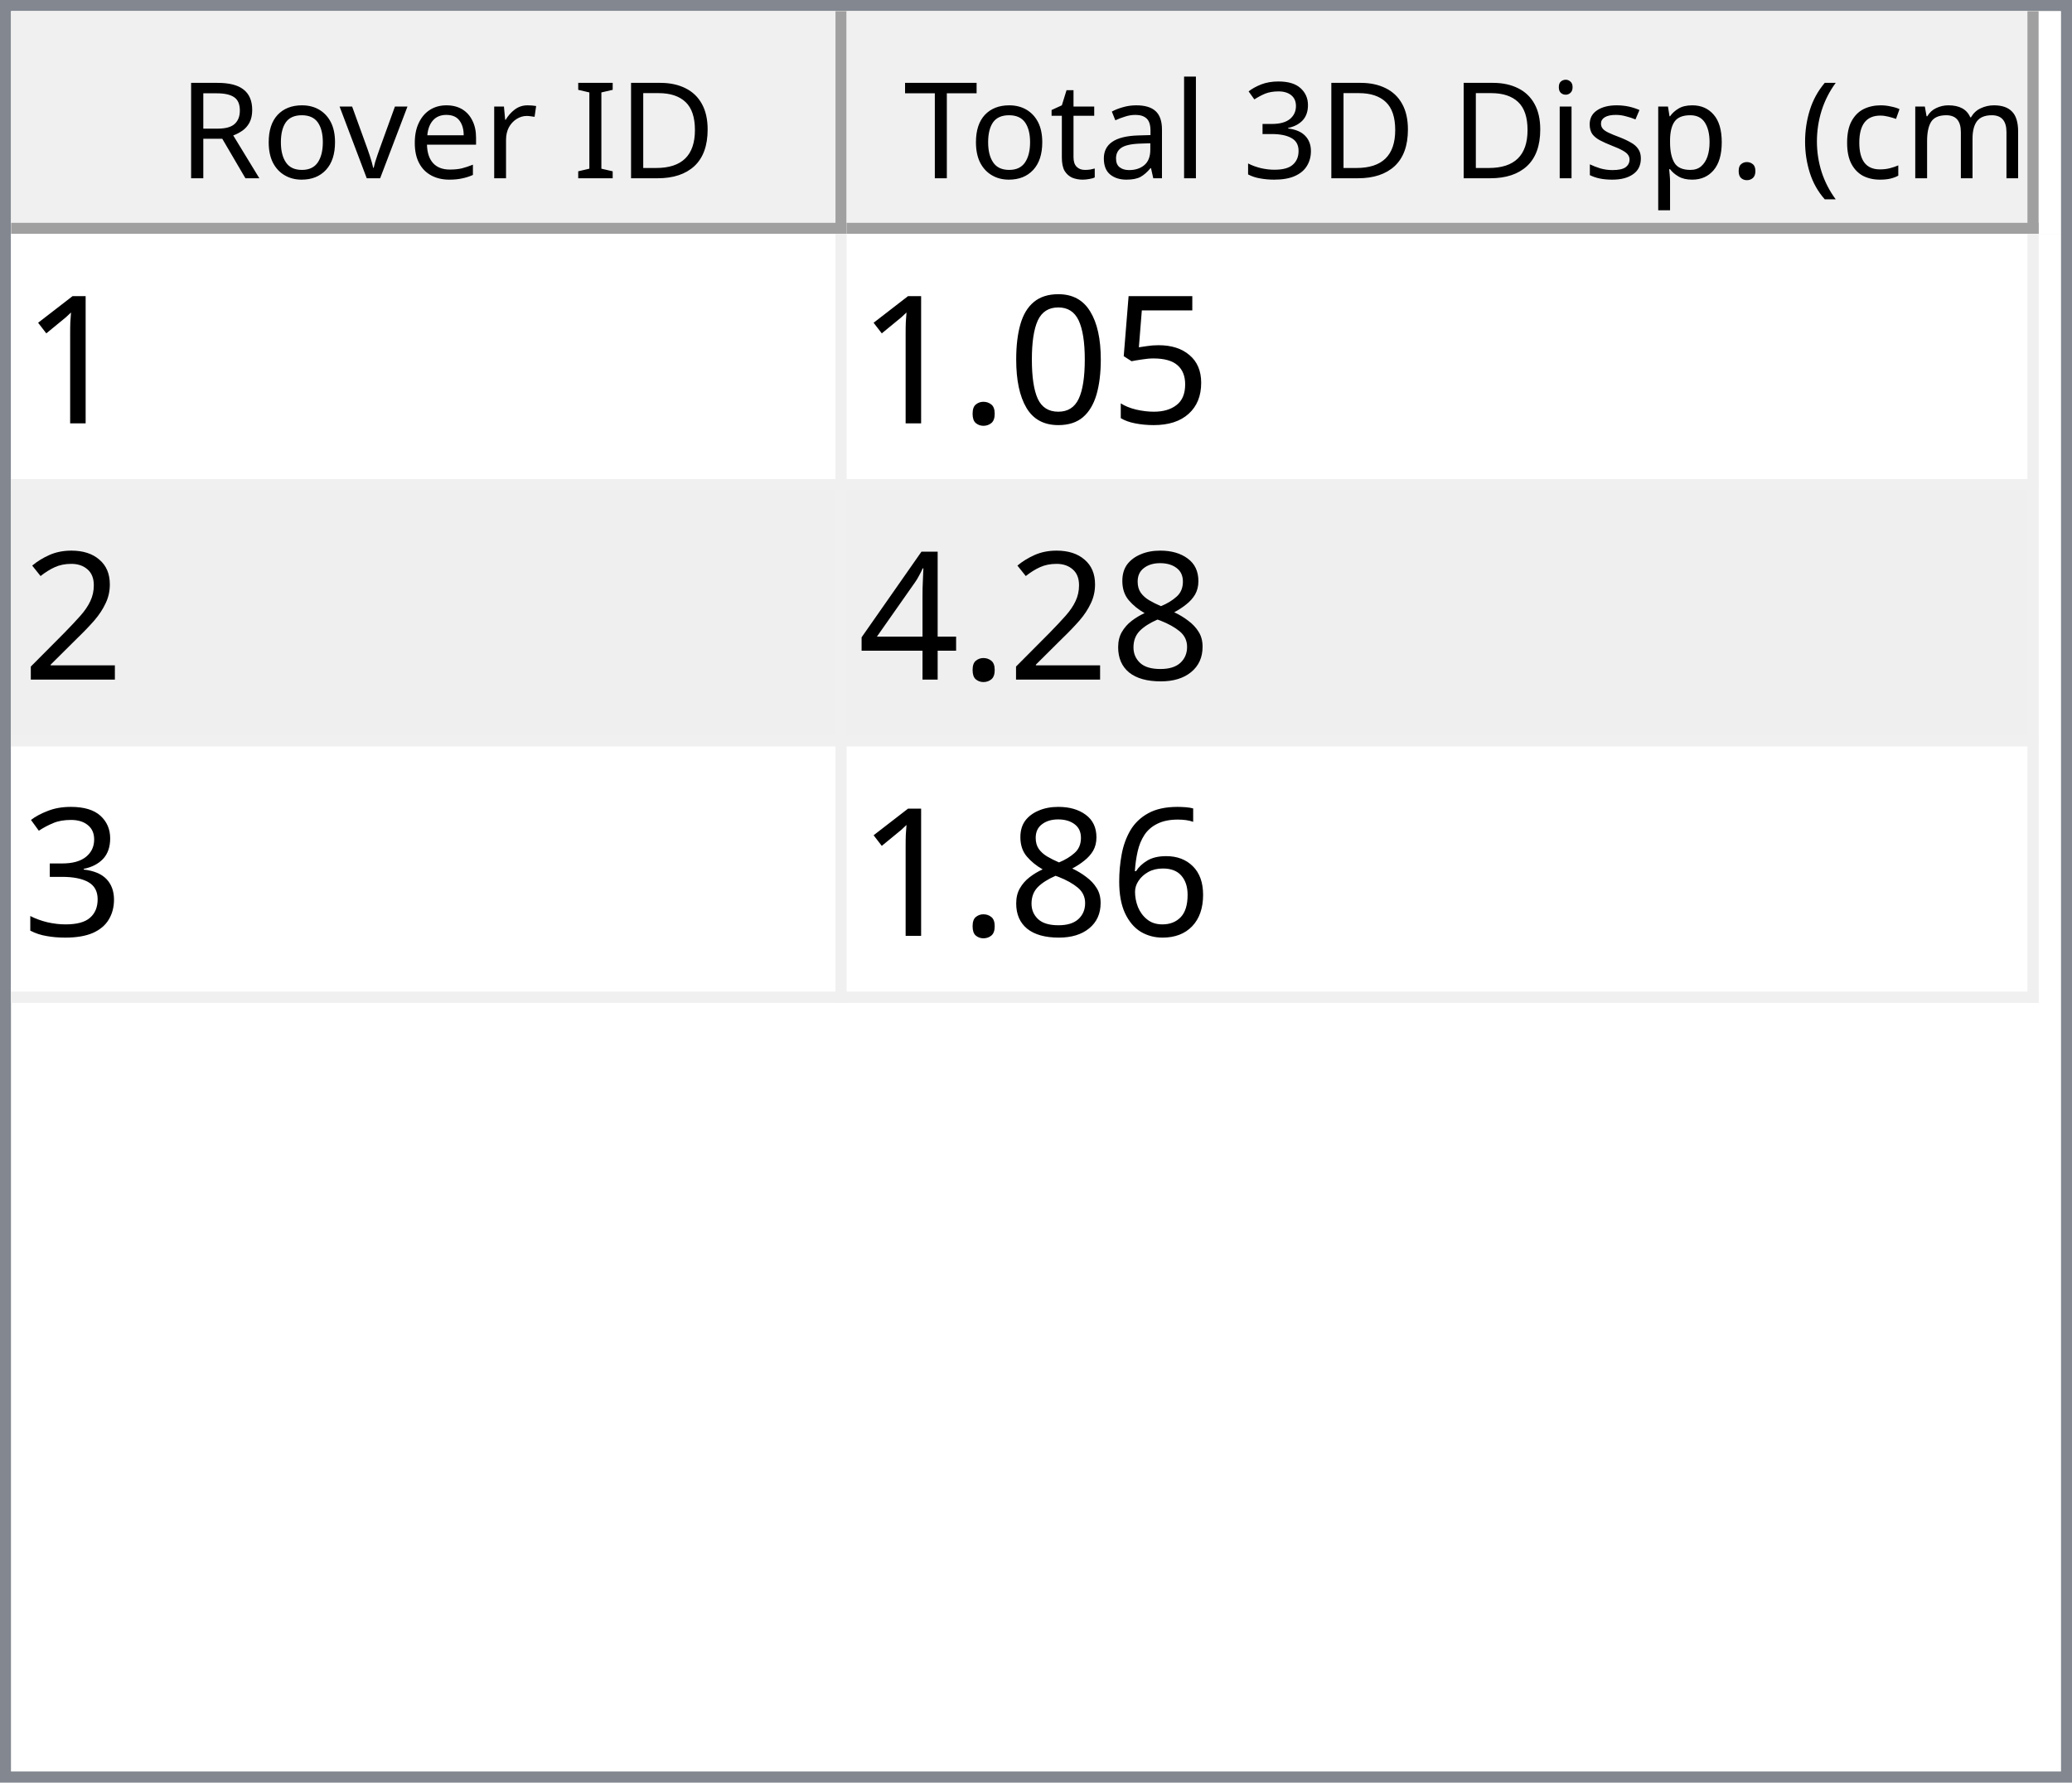
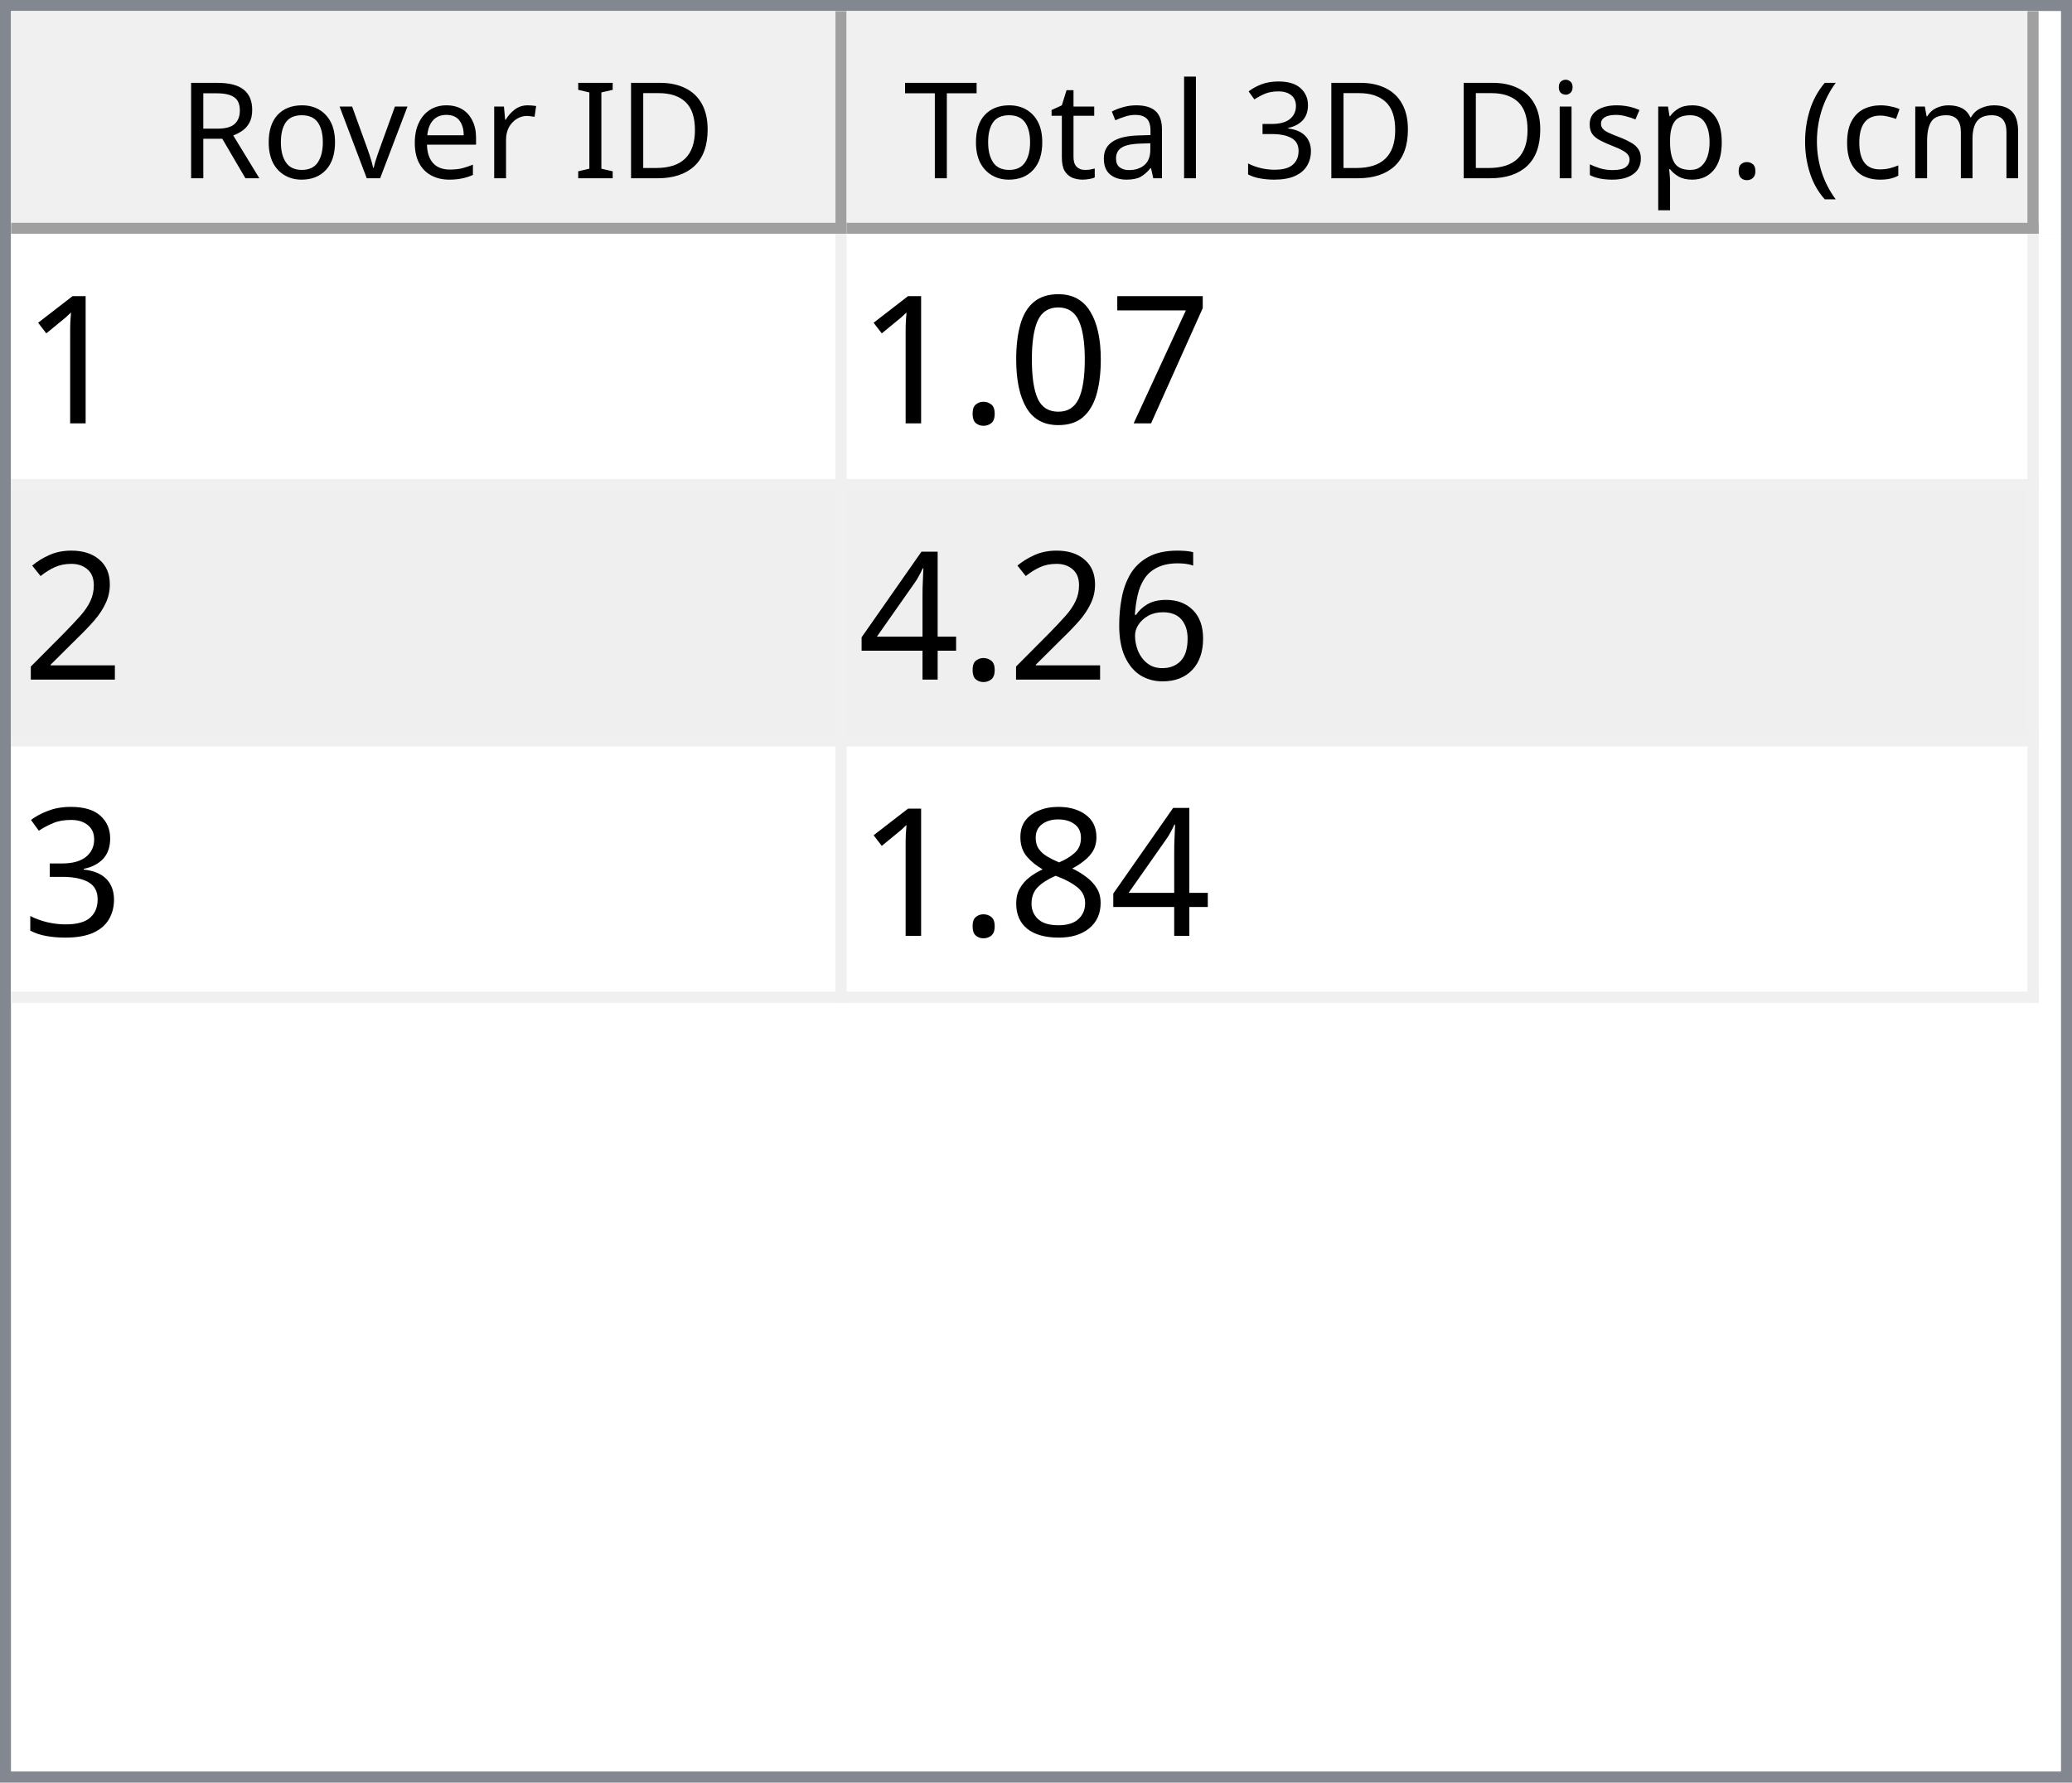
<svg xmlns="http://www.w3.org/2000/svg" style="fill-opacity:1; color-rendering:auto; color-interpolation:auto; text-rendering:auto; stroke:black; stroke-linecap:square; stroke-miterlimit:10; shape-rendering:auto; stroke-opacity:1; fill:black; stroke-dasharray:none; font-weight:normal; stroke-width:1; font-family:'Dialog'; font-style:normal; stroke-linejoin:miter; font-size:12px; stroke-dashoffset:0; image-rendering:auto;" width="186" height="160">
  <defs id="genericDefs" />
  <g>
    <defs id="defs1">
      <clipPath clipPathUnits="userSpaceOnUse" id="clipPath1">
        <path d="M0 0 L186 0 L186 160 L0 160 L0 0 Z" />
      </clipPath>
      <clipPath clipPathUnits="userSpaceOnUse" id="clipPath2">
        <path d="M0 0 L0 160 L186 160 L186 0 Z" />
      </clipPath>
      <clipPath clipPathUnits="userSpaceOnUse" id="clipPath3">
        <path d="M0 0 L0 20 L184 20 L184 0 Z" />
      </clipPath>
      <clipPath clipPathUnits="userSpaceOnUse" id="clipPath4">
        <path d="M0 0 L0 20 L75 20 L75 0 Z" />
      </clipPath>
      <clipPath clipPathUnits="userSpaceOnUse" id="clipPath5">
        <path d="M1 1 L1 19 L74 19 L74 1 Z" />
      </clipPath>
      <clipPath clipPathUnits="userSpaceOnUse" id="clipPath6">
        <path d="M0 0 L0 18 L73 18 L73 0 Z" />
      </clipPath>
      <clipPath clipPathUnits="userSpaceOnUse" id="clipPath7">
        <path d="M-0.5 -0.5 L-0.5 19.5 L74.5 19.5 L74.5 -0.5 Z" />
      </clipPath>
      <clipPath clipPathUnits="userSpaceOnUse" id="clipPath8">
        <path d="M0 0 L0 20 L107 20 L107 0 Z" />
      </clipPath>
      <clipPath clipPathUnits="userSpaceOnUse" id="clipPath9">
        <path d="M1 1 L1 19 L106 19 L106 1 Z" />
      </clipPath>
      <clipPath clipPathUnits="userSpaceOnUse" id="clipPath10">
        <path d="M0 0 L0 18 L105 18 L105 0 Z" />
      </clipPath>
      <clipPath clipPathUnits="userSpaceOnUse" id="clipPath11">
        <path d="M-0.5 -0.5 L-0.5 19.5 L106.5 19.5 L106.5 -0.5 Z" />
      </clipPath>
      <clipPath clipPathUnits="userSpaceOnUse" id="clipPath12">
        <path d="M0 0 L0 138 L184 138 L184 0 Z" />
      </clipPath>
      <clipPath clipPathUnits="userSpaceOnUse" id="clipPath13">
        <path d="M0 0 L0 69 L182 69 L182 0 Z" />
      </clipPath>
      <clipPath clipPathUnits="userSpaceOnUse" id="clipPath14">
        <path d="M-0.5 -0.5 L-0.5 68.5 L181.5 68.5 L181.5 -0.5 Z" />
      </clipPath>
      <clipPath clipPathUnits="userSpaceOnUse" id="clipPath15">
        <path d="M0 0 L0 22 L74 22 L74 0 Z" />
      </clipPath>
      <clipPath clipPathUnits="userSpaceOnUse" id="clipPath16">
        <path d="M0 0 L0 22 L106 22 L106 0 Z" />
      </clipPath>
      <font horiz-adv-x="64.551" id="font1">
        <font-face ascent="107.91" descent="25.098" units-per-em="100" style="font-style:normal; font-family:Segoe UI; font-weight:normal;" />
        <missing-glyph horiz-adv-x="64.551" d="M8.109 0 L8.109 68.266 L56.453 68.266 L56.453 0 L8.109 0 ZM15.328 7.234 L49.219 7.234 L49.219 61.031 L15.328 61.031 L15.328 7.234 Z" />
        <glyph unicode="D" horiz-adv-x="70.117" d="M9.188 0 L9.188 70.016 L28.516 70.016 Q65.531 70.016 65.531 35.891 Q65.531 19.672 55.25 9.836 Q44.969 0 27.734 0 L9.188 0 ZM17.391 62.594 L17.391 7.422 L27.828 7.422 Q41.609 7.422 49.273 14.797 Q56.938 22.172 56.938 35.688 Q56.938 62.594 28.328 62.594 L17.391 62.594 Z" />
        <glyph unicode="I" horiz-adv-x="26.611" d="M17.391 0 L9.188 0 L9.188 70.016 L17.391 70.016 L17.391 0 Z" />
        <glyph unicode=" " horiz-adv-x="27.393" d="" />
        <glyph unicode="r" horiz-adv-x="34.766" d="M34.188 41.891 Q32.078 43.5 28.125 43.5 Q23 43.5 19.555 38.672 Q16.109 33.844 16.109 25.484 L16.109 0 L8.109 0 L8.109 50 L16.109 50 L16.109 39.703 L16.312 39.703 Q18.016 44.969 21.531 47.922 Q25.047 50.875 29.391 50.875 Q32.516 50.875 34.188 50.203 L34.188 41.891 Z" />
        <glyph unicode="e" horiz-adv-x="52.295" d="M48.297 23 L12.984 23 Q13.188 14.656 17.484 10.109 Q21.781 5.562 29.297 5.562 Q37.75 5.562 44.828 11.141 L44.828 3.609 Q38.234 -1.172 27.391 -1.172 Q16.797 -1.172 10.742 5.641 Q4.688 12.453 4.688 24.812 Q4.688 36.469 11.305 43.82 Q17.922 51.172 27.734 51.172 Q37.547 51.172 42.922 44.828 Q48.297 38.484 48.297 27.203 L48.297 23 ZM40.094 29.781 Q40.047 36.719 36.75 40.578 Q33.453 44.438 27.594 44.438 Q21.922 44.438 17.969 40.383 Q14.016 36.328 13.094 29.781 L40.094 29.781 Z" />
        <glyph unicode="v" horiz-adv-x="47.9" d="M47.406 50 L27.484 0 L19.625 0 L0.688 50 L9.469 50 L22.172 13.672 Q23.578 9.672 23.922 6.688 L24.125 6.688 Q24.609 10.453 25.688 13.484 L38.969 50 L47.406 50 Z" />
        <glyph unicode="o" horiz-adv-x="58.594" d="M29 -1.172 Q17.922 -1.172 11.305 5.836 Q4.688 12.844 4.688 24.422 Q4.688 37.016 11.57 44.094 Q18.453 51.172 30.172 51.172 Q41.359 51.172 47.633 44.289 Q53.906 37.406 53.906 25.203 Q53.906 13.234 47.141 6.031 Q40.375 -1.172 29 -1.172 ZM29.594 44.438 Q21.875 44.438 17.383 39.188 Q12.891 33.938 12.891 24.703 Q12.891 15.828 17.43 10.695 Q21.969 5.562 29.594 5.562 Q37.359 5.562 41.531 10.594 Q45.703 15.625 45.703 24.906 Q45.703 34.281 41.531 39.359 Q37.359 44.438 29.594 44.438 Z" />
        <glyph unicode="R" horiz-adv-x="59.814" d="M59.375 0 L49.609 0 L37.891 19.625 Q36.281 22.359 34.766 24.289 Q33.25 26.219 31.664 27.438 Q30.078 28.656 28.25 29.219 Q26.422 29.781 24.125 29.781 L17.391 29.781 L17.391 0 L9.188 0 L9.188 70.016 L30.078 70.016 Q34.672 70.016 38.555 68.867 Q42.438 67.719 45.289 65.375 Q48.141 63.031 49.758 59.547 Q51.375 56.062 51.375 51.375 Q51.375 47.703 50.273 44.656 Q49.172 41.609 47.148 39.211 Q45.125 36.812 42.266 35.133 Q39.406 33.453 35.844 32.516 L35.844 32.328 Q37.594 31.547 38.891 30.547 Q40.188 29.547 41.359 28.18 Q42.531 26.812 43.68 25.078 Q44.828 23.344 46.234 21.047 L59.375 0 ZM17.391 62.594 L17.391 37.203 L28.516 37.203 Q31.594 37.203 34.203 38.133 Q36.812 39.062 38.719 40.797 Q40.625 42.531 41.703 45.047 Q42.781 47.562 42.781 50.688 Q42.781 56.297 39.141 59.445 Q35.5 62.594 28.609 62.594 L17.391 62.594 Z" />
        <glyph unicode=")" horiz-adv-x="30.176" d="M8.297 -15.922 L1.172 -15.922 Q16.406 2.344 16.406 26.812 Q16.406 51.469 1.078 70.016 L8.297 70.016 Q23.531 52.156 23.531 26.703 Q23.531 1.375 8.297 -15.922 Z" />
        <glyph unicode="m" horiz-adv-x="86.133" d="M79.109 0 L71.094 0 L71.094 28.719 Q71.094 37.016 68.531 40.727 Q65.969 44.438 59.906 44.438 Q54.781 44.438 51.195 39.75 Q47.609 35.062 47.609 28.516 L47.609 0 L39.594 0 L39.594 29.688 Q39.594 44.438 28.219 44.438 Q22.953 44.438 19.531 40.016 Q16.109 35.594 16.109 28.516 L16.109 0 L8.109 0 L8.109 50 L16.109 50 L16.109 42.094 L16.312 42.094 Q21.625 51.172 31.844 51.172 Q36.969 51.172 40.773 48.312 Q44.578 45.453 46 40.828 Q51.562 51.172 62.594 51.172 Q79.109 51.172 79.109 30.812 L79.109 0 Z" />
        <glyph unicode="c" horiz-adv-x="46.191" d="M42.188 2.297 Q36.422 -1.172 28.516 -1.172 Q17.828 -1.172 11.258 5.789 Q4.688 12.75 4.688 23.828 Q4.688 36.188 11.766 43.68 Q18.844 51.172 30.672 51.172 Q37.25 51.172 42.281 48.734 L42.281 40.531 Q36.719 44.438 30.375 44.438 Q22.703 44.438 17.797 38.945 Q12.891 33.453 12.891 24.516 Q12.891 15.719 17.508 10.641 Q22.125 5.562 29.891 5.562 Q36.422 5.562 42.188 9.906 L42.188 2.297 Z" />
        <glyph unicode="(" horiz-adv-x="30.176" d="M29.109 -15.922 L21.969 -15.922 Q6.844 1.375 6.844 26.703 Q6.844 52.156 21.969 70.016 L29.203 70.016 Q13.875 51.469 13.875 26.812 Q13.875 2.344 29.109 -15.922 Z" />
        <glyph unicode="." horiz-adv-x="21.68" d="M10.891 -1.078 Q8.641 -1.078 7.055 0.539 Q5.469 2.156 5.469 4.391 Q5.469 6.641 7.055 8.273 Q8.641 9.906 10.891 9.906 Q13.188 9.906 14.797 8.273 Q16.406 6.641 16.406 4.391 Q16.406 2.156 14.797 0.539 Q13.188 -1.078 10.891 -1.078 Z" />
        <glyph unicode="p" horiz-adv-x="58.789" d="M16.312 7.234 L16.109 7.234 L16.109 -23 L8.109 -23 L8.109 50 L16.109 50 L16.109 41.219 L16.312 41.219 Q22.219 51.172 33.594 51.172 Q43.266 51.172 48.688 44.461 Q54.109 37.75 54.109 26.469 Q54.109 13.922 48 6.375 Q41.891 -1.172 31.297 -1.172 Q21.578 -1.172 16.312 7.234 ZM16.109 27.391 L16.109 20.406 Q16.109 14.203 20.141 9.883 Q24.172 5.562 30.375 5.562 Q37.641 5.562 41.773 11.133 Q45.906 16.703 45.906 26.609 Q45.906 34.969 42.047 39.703 Q38.188 44.438 31.594 44.438 Q24.609 44.438 20.359 39.578 Q16.109 34.719 16.109 27.391 Z" />
        <glyph unicode="s" horiz-adv-x="42.432" d="M5.078 1.812 L5.078 10.406 Q11.625 5.562 19.484 5.562 Q30.031 5.562 30.031 12.594 Q30.031 14.594 29.125 15.992 Q28.219 17.391 26.68 18.461 Q25.141 19.531 23.07 20.383 Q21 21.234 18.609 22.172 Q15.281 23.484 12.766 24.828 Q10.25 26.172 8.57 27.859 Q6.891 29.547 6.031 31.695 Q5.172 33.844 5.172 36.719 Q5.172 40.234 6.789 42.945 Q8.406 45.656 11.086 47.484 Q13.766 49.312 17.211 50.242 Q20.656 51.172 24.312 51.172 Q30.812 51.172 35.938 48.922 L35.938 40.828 Q30.422 44.438 23.25 44.438 Q21 44.438 19.195 43.922 Q17.391 43.406 16.094 42.477 Q14.797 41.547 14.086 40.258 Q13.375 38.969 13.375 37.406 Q13.375 35.453 14.086 34.133 Q14.797 32.812 16.164 31.789 Q17.531 30.766 19.484 29.938 Q21.438 29.109 23.922 28.125 Q27.25 26.859 29.883 25.516 Q32.516 24.172 34.375 22.484 Q36.234 20.797 37.234 18.602 Q38.234 16.406 38.234 13.375 Q38.234 9.672 36.602 6.938 Q34.969 4.203 32.234 2.398 Q29.5 0.594 25.93 -0.289 Q22.359 -1.172 18.453 -1.172 Q10.75 -1.172 5.078 1.812 Z" />
        <glyph unicode="i" horiz-adv-x="24.219" d="M12.203 62.703 Q10.062 62.703 8.547 64.164 Q7.031 65.625 7.031 67.875 Q7.031 70.125 8.547 71.609 Q10.062 73.094 12.203 73.094 Q14.406 73.094 15.945 71.609 Q17.484 70.125 17.484 67.875 Q17.484 65.719 15.945 64.211 Q14.406 62.703 12.203 62.703 ZM16.109 0 L8.109 0 L8.109 50 L16.109 50 L16.109 0 Z" />
        <glyph unicode="3" horiz-adv-x="53.906" d="M46.531 19.828 Q46.531 15.094 44.75 11.211 Q42.969 7.328 39.719 4.57 Q36.469 1.812 31.93 0.297 Q27.391 -1.219 21.922 -1.219 Q11.922 -1.219 6 2.594 L6 11.188 Q13.094 5.609 22.219 5.609 Q25.875 5.609 28.828 6.539 Q31.781 7.469 33.906 9.227 Q36.031 10.984 37.18 13.477 Q38.328 15.969 38.328 19.094 Q38.328 32.812 18.797 32.812 L12.984 32.812 L12.984 39.594 L18.5 39.594 Q35.797 39.594 35.797 52.484 Q35.797 64.406 22.609 64.406 Q15.188 64.406 8.688 59.422 L8.688 67.188 Q15.375 71.188 24.609 71.188 Q29 71.188 32.57 69.969 Q36.141 68.75 38.68 66.555 Q41.219 64.359 42.609 61.281 Q44 58.203 44 54.5 Q44 40.672 30.031 36.719 L30.031 36.531 Q33.594 36.141 36.625 34.797 Q39.656 33.453 41.852 31.305 Q44.047 29.156 45.289 26.25 Q46.531 23.344 46.531 19.828 Z" />
        <glyph unicode="l" horiz-adv-x="24.219" d="M16.109 0 L8.109 0 L8.109 74.031 L16.109 74.031 L16.109 0 Z" />
        <glyph unicode="a" horiz-adv-x="50.879" d="M43.891 0 L35.891 0 L35.891 7.812 L35.688 7.812 Q30.469 -1.172 20.312 -1.172 Q12.844 -1.172 8.617 2.781 Q4.391 6.734 4.391 13.281 Q4.391 27.297 20.906 29.594 L35.891 31.688 Q35.891 44.438 25.594 44.438 Q16.547 44.438 9.281 38.281 L9.281 46.484 Q16.656 51.172 26.266 51.172 Q43.891 51.172 43.891 32.516 L43.891 0 ZM35.891 25.297 L23.828 23.641 Q18.266 22.859 15.43 20.875 Q12.594 18.891 12.594 13.875 Q12.594 10.203 15.211 7.883 Q17.828 5.562 22.172 5.562 Q28.125 5.562 32.008 9.742 Q35.891 13.922 35.891 20.312 L35.891 25.297 Z" />
        <glyph unicode="t" horiz-adv-x="33.887" d="M31.297 0.484 Q28.469 -1.078 23.828 -1.078 Q10.688 -1.078 10.688 13.578 L10.688 43.172 L2.094 43.172 L2.094 50 L10.688 50 L10.688 62.203 L18.703 64.797 L18.703 50 L31.297 50 L31.297 43.172 L18.703 43.172 L18.703 14.984 Q18.703 9.969 20.414 7.82 Q22.125 5.672 26.078 5.672 Q29.109 5.672 31.297 7.328 L31.297 0.484 Z" />
        <glyph unicode="T" horiz-adv-x="52.393" d="M50.594 62.594 L30.375 62.594 L30.375 0 L22.172 0 L22.172 62.594 L2 62.594 L2 70.016 L50.594 70.016 L50.594 62.594 Z" />
      </font>
      <font horiz-adv-x="75.0" id="font2">
        <font-face ascent="100.537" descent="21.973" units-per-em="100" style="font-style:normal; font-family:sans-serif; font-weight:normal;" />
        <missing-glyph horiz-adv-x="75.0" d="M12.5 0 L12.5 62.5 L62.5 62.5 L62.5 0 L12.5 0 ZM14.062 1.562 L60.938 1.562 L60.938 60.938 L14.062 60.938 L14.062 1.562 Z" />
        <glyph unicode="1" horiz-adv-x="55.615" d="M37.25 0 L28.469 0 L28.469 56 Q25.297 52.984 20.141 49.953 Q14.984 46.922 10.891 45.406 L10.891 53.906 Q18.266 57.375 23.781 62.305 Q29.297 67.234 31.594 71.875 L37.25 71.875 L37.25 0 Z" />
-         <glyph unicode="5" horiz-adv-x="55.615" d="M4.156 18.75 L13.375 19.531 Q14.406 12.797 18.141 9.398 Q21.875 6 27.156 6 Q33.5 6 37.891 10.789 Q42.281 15.578 42.281 23.484 Q42.281 31 38.062 35.352 Q33.844 39.703 27 39.703 Q22.75 39.703 19.336 37.773 Q15.922 35.844 13.969 32.766 L5.719 33.844 L12.641 70.609 L48.25 70.609 L48.25 62.203 L19.672 62.203 L15.828 42.969 Q22.266 47.469 29.344 47.469 Q38.719 47.469 45.164 40.969 Q51.609 34.469 51.609 24.266 Q51.609 14.547 45.953 7.469 Q39.062 -1.219 27.156 -1.219 Q17.391 -1.219 11.211 4.25 Q5.031 9.719 4.156 18.75 Z" />
+         <glyph unicode="7" horiz-adv-x="55.615" d="M4.734 62.203 L4.734 70.656 L51.078 70.656 L51.078 63.812 Q44.234 56.547 37.523 44.484 Q30.812 32.422 27.156 19.672 Q24.516 10.688 23.781 0 L14.75 0 Q14.891 8.453 18.062 20.414 Q21.234 32.375 27.172 43.484 Q33.109 54.594 39.797 62.203 L4.734 62.203 Z" />
        <glyph unicode="0" horiz-adv-x="55.615" d="M4.156 35.297 Q4.156 48 6.766 55.742 Q9.375 63.484 14.523 67.68 Q19.672 71.875 27.484 71.875 Q33.25 71.875 37.594 69.555 Q41.938 67.234 44.773 62.867 Q47.609 58.5 49.219 52.227 Q50.828 45.953 50.828 35.297 Q50.828 22.703 48.242 14.969 Q45.656 7.234 40.508 3.008 Q35.359 -1.219 27.484 -1.219 Q17.141 -1.219 11.234 6.203 Q4.156 15.141 4.156 35.297 ZM13.188 35.297 Q13.188 17.672 17.312 11.836 Q21.438 6 27.484 6 Q33.547 6 37.672 11.859 Q41.797 17.719 41.797 35.297 Q41.797 52.984 37.672 58.789 Q33.547 64.594 27.391 64.594 Q21.344 64.594 17.719 59.469 Q13.188 52.938 13.188 35.297 Z" />
        <glyph unicode="." horiz-adv-x="27.783" d="M9.078 0 L9.078 10.016 L19.094 10.016 L19.094 0 L9.078 0 Z" />
        <glyph unicode="2" horiz-adv-x="55.615" d="M50.344 8.453 L50.344 0 L3.031 0 Q2.938 3.172 4.047 6.109 Q5.859 10.938 9.836 15.625 Q13.812 20.312 21.344 26.469 Q33.016 36.031 37.117 41.625 Q41.219 47.219 41.219 52.203 Q41.219 57.422 37.477 61.008 Q33.734 64.594 27.734 64.594 Q21.391 64.594 17.578 60.789 Q13.766 56.984 13.719 50.25 L4.688 51.172 Q5.609 61.281 11.664 66.578 Q17.719 71.875 27.938 71.875 Q38.234 71.875 44.242 66.164 Q50.25 60.453 50.25 52 Q50.25 47.703 48.492 43.555 Q46.734 39.406 42.656 34.812 Q38.578 30.219 29.109 22.219 Q21.188 15.578 18.945 13.211 Q16.703 10.844 15.234 8.453 L50.344 8.453 Z" />
-         <glyph unicode="8" horiz-adv-x="55.615" d="M17.672 38.812 Q12.203 40.828 9.57 44.539 Q6.938 48.25 6.938 53.422 Q6.938 61.234 12.555 66.555 Q18.172 71.875 27.484 71.875 Q36.859 71.875 42.578 66.43 Q48.297 60.984 48.297 53.172 Q48.297 48.188 45.68 44.508 Q43.062 40.828 37.75 38.812 Q44.344 36.672 47.781 31.883 Q51.219 27.094 51.219 20.453 Q51.219 11.281 44.727 5.031 Q38.234 -1.219 27.641 -1.219 Q17.047 -1.219 10.547 5.055 Q4.047 11.328 4.047 20.703 Q4.047 27.688 7.594 32.398 Q11.141 37.109 17.672 38.812 ZM15.922 53.719 Q15.922 48.641 19.195 45.414 Q22.469 42.188 27.688 42.188 Q32.766 42.188 36.016 45.383 Q39.266 48.578 39.266 53.219 Q39.266 58.062 35.914 61.359 Q32.562 64.656 27.594 64.656 Q22.562 64.656 19.242 61.43 Q15.922 58.203 15.922 53.719 ZM13.094 20.656 Q13.094 16.891 14.875 13.375 Q16.656 9.859 20.172 7.93 Q23.688 6 27.734 6 Q34.031 6 38.133 10.055 Q42.234 14.109 42.234 20.359 Q42.234 26.703 38.016 30.859 Q33.797 35.016 27.438 35.016 Q21.234 35.016 17.164 30.914 Q13.094 26.812 13.094 20.656 Z" />
+         <glyph unicode="6" horiz-adv-x="55.615" d="M49.75 54.047 L41.016 53.375 Q39.844 58.547 37.703 60.891 Q34.125 64.656 28.906 64.656 Q24.703 64.656 21.531 62.312 Q17.391 59.281 14.992 53.469 Q12.594 47.656 12.5 36.922 Q15.672 41.75 20.266 44.094 Q24.859 46.438 29.891 46.438 Q38.672 46.438 44.852 39.969 Q51.031 33.5 51.031 23.25 Q51.031 16.5 48.125 10.719 Q45.219 4.938 40.141 1.859 Q35.062 -1.219 28.609 -1.219 Q17.625 -1.219 10.695 6.859 Q3.766 14.938 3.766 33.5 Q3.766 54.25 11.422 63.672 Q18.109 71.875 29.438 71.875 Q37.891 71.875 43.289 67.141 Q48.688 62.406 49.75 54.047 ZM13.875 23.188 Q13.875 18.656 15.797 14.508 Q17.719 10.359 21.188 8.18 Q24.656 6 28.469 6 Q34.031 6 38.039 10.492 Q42.047 14.984 42.047 22.703 Q42.047 30.125 38.086 34.398 Q34.125 38.672 28.125 38.672 Q22.172 38.672 18.023 34.398 Q13.875 30.125 13.875 23.188 Z" />
        <glyph unicode="4" horiz-adv-x="55.615" d="M32.328 0 L32.328 17.141 L1.266 17.141 L1.266 25.203 L33.938 71.578 L41.109 71.578 L41.109 25.203 L50.781 25.203 L50.781 17.141 L41.109 17.141 L41.109 0 L32.328 0 ZM32.328 25.203 L32.328 57.469 L9.906 25.203 L32.328 25.203 Z" />
        <glyph unicode="3" horiz-adv-x="55.615" d="M4.203 18.891 L12.984 20.062 Q14.5 12.594 18.141 9.297 Q21.781 6 27 6 Q33.203 6 37.477 10.297 Q41.75 14.594 41.75 20.953 Q41.75 27 37.797 30.93 Q33.844 34.859 27.734 34.859 Q25.25 34.859 21.531 33.891 L22.516 41.609 Q23.391 41.5 23.922 41.5 Q29.547 41.5 34.039 44.43 Q38.531 47.359 38.531 53.469 Q38.531 58.297 35.258 61.477 Q31.984 64.656 26.812 64.656 Q21.688 64.656 18.266 61.43 Q14.844 58.203 13.875 51.766 L5.078 53.328 Q6.688 62.156 12.398 67.016 Q18.109 71.875 26.609 71.875 Q32.469 71.875 37.398 69.359 Q42.328 66.844 44.945 62.5 Q47.562 58.156 47.562 53.266 Q47.562 48.641 45.07 44.828 Q42.578 41.016 37.703 38.766 Q44.047 37.312 47.562 32.695 Q51.078 28.078 51.078 21.141 Q51.078 11.766 44.242 5.25 Q37.406 -1.266 26.953 -1.266 Q17.531 -1.266 11.305 4.352 Q5.078 9.969 4.203 18.891 Z" />
-         <glyph unicode="6" horiz-adv-x="55.615" d="M49.75 54.047 L41.016 53.375 Q39.844 58.547 37.703 60.891 Q34.125 64.656 28.906 64.656 Q24.703 64.656 21.531 62.312 Q17.391 59.281 14.992 53.469 Q12.594 47.656 12.5 36.922 Q15.672 41.75 20.266 44.094 Q24.859 46.438 29.891 46.438 Q38.672 46.438 44.852 39.969 Q51.031 33.5 51.031 23.25 Q51.031 16.5 48.125 10.719 Q45.219 4.938 40.141 1.859 Q35.062 -1.219 28.609 -1.219 Q17.625 -1.219 10.695 6.859 Q3.766 14.938 3.766 33.5 Q3.766 54.25 11.422 63.672 Q18.109 71.875 29.438 71.875 Q37.891 71.875 43.289 67.141 Q48.688 62.406 49.75 54.047 ZM13.875 23.188 Q13.875 18.656 15.797 14.508 Q17.719 10.359 21.188 8.18 Q24.656 6 28.469 6 Q34.031 6 38.039 10.492 Q42.047 14.984 42.047 22.703 Q42.047 30.125 38.086 34.398 Q34.125 38.672 28.125 38.672 Q22.172 38.672 18.023 34.398 Q13.875 30.125 13.875 23.188 Z" />
+         <glyph unicode="8" horiz-adv-x="55.615" d="M17.672 38.812 Q12.203 40.828 9.57 44.539 Q6.938 48.25 6.938 53.422 Q6.938 61.234 12.555 66.555 Q18.172 71.875 27.484 71.875 Q36.859 71.875 42.578 66.43 Q48.297 60.984 48.297 53.172 Q48.297 48.188 45.68 44.508 Q43.062 40.828 37.75 38.812 Q44.344 36.672 47.781 31.883 Q51.219 27.094 51.219 20.453 Q51.219 11.281 44.727 5.031 Q38.234 -1.219 27.641 -1.219 Q17.047 -1.219 10.547 5.055 Q4.047 11.328 4.047 20.703 Q4.047 27.688 7.594 32.398 Q11.141 37.109 17.672 38.812 ZM15.922 53.719 Q15.922 48.641 19.195 45.414 Q22.469 42.188 27.688 42.188 Q32.766 42.188 36.016 45.383 Q39.266 48.578 39.266 53.219 Q39.266 58.062 35.914 61.359 Q32.562 64.656 27.594 64.656 Q22.562 64.656 19.242 61.43 Q15.922 58.203 15.922 53.719 ZM13.094 20.656 Q13.094 16.891 14.875 13.375 Q16.656 9.859 20.172 7.93 Q23.688 6 27.734 6 Q34.031 6 38.133 10.055 Q42.234 14.109 42.234 20.359 Q42.234 26.703 38.016 30.859 Q33.797 35.016 27.438 35.016 Q21.234 35.016 17.164 30.914 Q13.094 26.812 13.094 20.656 Z" />
      </font>
    </defs>
    <g style="fill:white; stroke:white;">
      <rect x="0" y="0" width="186" style="clip-path:url(#clipPath1); stroke:none;" height="160" />
    </g>
    <g style="fill:white; text-rendering:optimizeSpeed; color-rendering:optimizeSpeed; image-rendering:optimizeSpeed; shape-rendering:crispEdges; stroke:white; color-interpolation:sRGB;">
      <rect x="0" width="186" height="160" y="0" style="stroke:none;" />
      <path style="stroke:none;" d="M0 160 L186 160 L186 0 L0 0 Z" />
    </g>
    <g style="fill:rgb(240,240,240); font-family:'Segoe UI'; stroke:rgb(240,240,240);">
      <rect x="0" y="0" width="186" style="clip-path:url(#clipPath2); stroke:none;" height="160" />
    </g>
    <g style="fill:rgb(130,135,144); font-family:'Segoe UI'; stroke:rgb(130,135,144);">
      <path d="M0 0 L186 0 L186 160 L0 160 L0 0 ZM1 1 L185 1 L185 159 L1 159 L1 1 Z" style="fill-rule:evenodd; clip-path:url(#clipPath2); stroke:none;" />
    </g>
    <g style="fill:white; font-family:'Segoe UI'; stroke:white;" transform="translate(1,1)">
      <rect x="0" y="0" width="184" style="clip-path:url(#clipPath3); stroke:none;" height="20" />
    </g>
    <g style="fill:rgb(240,240,240); font-family:'Segoe UI'; stroke:rgb(240,240,240);" transform="translate(1,1)">
      <rect x="0" y="0" width="75" style="clip-path:url(#clipPath4); stroke:none;" height="20" />
    </g>
    <g style="font-family:'Segoe UI';" transform="translate(2,2)">
      <text x="14" xml:space="preserve" y="14" style="clip-path:url(#clipPath6); stroke:none;">Rover ID</text>
    </g>
    <g style="fill:rgb(160,160,160); font-family:'Segoe UI'; stroke:rgb(160,160,160); stroke-linejoin:bevel;" transform="translate(1.5,1.5)">
      <line x1="74" x2="74" y1="0" style="fill:none; clip-path:url(#clipPath7);" y2="19" />
    </g>
    <g style="fill:rgb(160,160,160); font-family:'Segoe UI'; stroke:rgb(160,160,160); stroke-linejoin:bevel;" transform="matrix(1,0,0,1,1,1) translate(0.5,0.5)">
      <line x1="0" x2="74" y1="19" style="fill:none; clip-path:url(#clipPath7);" y2="19" />
    </g>
    <g style="fill:rgb(240,240,240); font-family:'Segoe UI'; stroke:rgb(240,240,240);" transform="translate(76,1)">
      <rect x="0" y="0" width="107" style="clip-path:url(#clipPath8); stroke:none;" height="20" />
    </g>
    <g style="font-family:'Segoe UI';" transform="translate(77,2)">
      <text x="1" xml:space="preserve" y="14" style="clip-path:url(#clipPath10); stroke:none;"> Total 3D Disp. (cm)</text>
    </g>
    <g style="fill:rgb(160,160,160); font-family:'Segoe UI'; stroke:rgb(160,160,160); stroke-linejoin:bevel;" transform="translate(76.5,1.5)">
      <line x1="106" x2="106" y1="0" style="fill:none; clip-path:url(#clipPath11);" y2="19" />
    </g>
    <g style="fill:rgb(160,160,160); font-family:'Segoe UI'; stroke:rgb(160,160,160); stroke-linejoin:bevel;" transform="matrix(1,0,0,1,76,1) translate(0.5,0.5)">
      <line x1="0" x2="106" y1="19" style="fill:none; clip-path:url(#clipPath11);" y2="19" />
    </g>
    <g style="fill:white; font-family:'Segoe UI'; stroke:white;" transform="translate(1,21)">
      <rect x="0" y="0" width="184" style="clip-path:url(#clipPath12); stroke:none;" height="138" />
    </g>
    <g style="fill:rgb(240,240,240); font-size:16px; font-family:sans-serif; stroke:rgb(240,240,240);" transform="translate(1,21)">
      <rect x="0" y="0" width="182" style="clip-path:url(#clipPath13); stroke:none;" height="69" />
      <line transform="translate(0.5,0.5)" x1="0" x2="181" y1="22" style="clip-path:url(#clipPath14); fill:none; stroke-linejoin:bevel;" y2="22" />
    </g>
    <g transform="matrix(1,0,0,1,1,21) translate(0.5,0.5)" style="fill:rgb(240,240,240); font-size:16px; font-family:sans-serif; stroke:rgb(240,240,240); stroke-linejoin:bevel;">
      <line x1="0" x2="181" y1="45" style="fill:none; clip-path:url(#clipPath14);" y2="45" />
    </g>
    <g transform="matrix(1,0,0,1,1,21) translate(0.5,0.5)" style="fill:rgb(240,240,240); font-size:16px; font-family:sans-serif; stroke:rgb(240,240,240); stroke-linejoin:bevel;">
      <line x1="0" x2="181" y1="68" style="fill:none; clip-path:url(#clipPath14);" y2="68" />
    </g>
    <g transform="matrix(1,0,0,1,1,21) translate(0.5,0.5)" style="fill:rgb(240,240,240); font-size:16px; font-family:sans-serif; stroke:rgb(240,240,240); stroke-linejoin:bevel;">
      <line x1="74" x2="74" y1="0" style="fill:none; clip-path:url(#clipPath14);" y2="68" />
    </g>
    <g transform="matrix(1,0,0,1,1,21) translate(0.5,0.5)" style="fill:rgb(240,240,240); font-size:16px; font-family:sans-serif; stroke:rgb(240,240,240); stroke-linejoin:bevel;">
      <line x1="181" x2="181" y1="0" style="fill:none; clip-path:url(#clipPath14);" y2="68" />
    </g>
    <g style="fill:white; font-size:16px; font-family:sans-serif; stroke:white;" transform="matrix(1,0,0,1,1,21)">
      <rect x="0" y="0" width="74" style="clip-path:url(#clipPath15); stroke:none;" height="22" />
      <text x="1" y="17" style="fill:black; clip-path:url(#clipPath15); stroke:none;" xml:space="preserve">1</text>
    </g>
    <g style="fill:white; font-size:16px; font-family:sans-serif; stroke:white;" transform="matrix(1,0,0,1,1,21) translate(75,0)">
      <rect x="0" y="0" width="106" style="clip-path:url(#clipPath16); stroke:none;" height="22" />
-       <text x="1" y="17" style="fill:black; clip-path:url(#clipPath16); stroke:none;" xml:space="preserve">1.05</text>
+       <text x="1" y="17" style="fill:black; clip-path:url(#clipPath16); stroke:none;" xml:space="preserve">1.07</text>
    </g>
    <g style="fill:rgb(239,239,239); font-size:16px; font-family:sans-serif; stroke:rgb(239,239,239);" transform="matrix(1,0,0,1,1,21) translate(0,23)">
      <rect x="0" y="0" width="74" style="clip-path:url(#clipPath15); stroke:none;" height="22" />
      <text x="1" y="17" style="fill:black; clip-path:url(#clipPath15); stroke:none;" xml:space="preserve">2</text>
    </g>
    <g style="fill:rgb(239,239,239); font-size:16px; font-family:sans-serif; stroke:rgb(239,239,239);" transform="matrix(1,0,0,1,1,21) translate(75,23)">
      <rect x="0" y="0" width="106" style="clip-path:url(#clipPath16); stroke:none;" height="22" />
-       <text x="1" y="17" style="fill:black; clip-path:url(#clipPath16); stroke:none;" xml:space="preserve">4.28</text>
+       <text x="1" y="17" style="fill:black; clip-path:url(#clipPath16); stroke:none;" xml:space="preserve">4.26</text>
    </g>
    <g style="fill:white; font-size:16px; font-family:sans-serif; stroke:white;" transform="matrix(1,0,0,1,1,21) translate(0,46)">
      <rect x="0" y="0" width="74" style="clip-path:url(#clipPath15); stroke:none;" height="22" />
      <text x="1" y="17" style="fill:black; clip-path:url(#clipPath15); stroke:none;" xml:space="preserve">3</text>
    </g>
    <g style="fill:white; font-size:16px; font-family:sans-serif; stroke:white;" transform="matrix(1,0,0,1,1,21) translate(75,46)">
      <rect x="0" y="0" width="106" style="clip-path:url(#clipPath16); stroke:none;" height="22" />
-       <text x="1" y="17" style="fill:black; clip-path:url(#clipPath16); stroke:none;" xml:space="preserve">1.86</text>
+       <text x="1" y="17" style="fill:black; clip-path:url(#clipPath16); stroke:none;" xml:space="preserve">1.84</text>
    </g>
  </g>
</svg>
